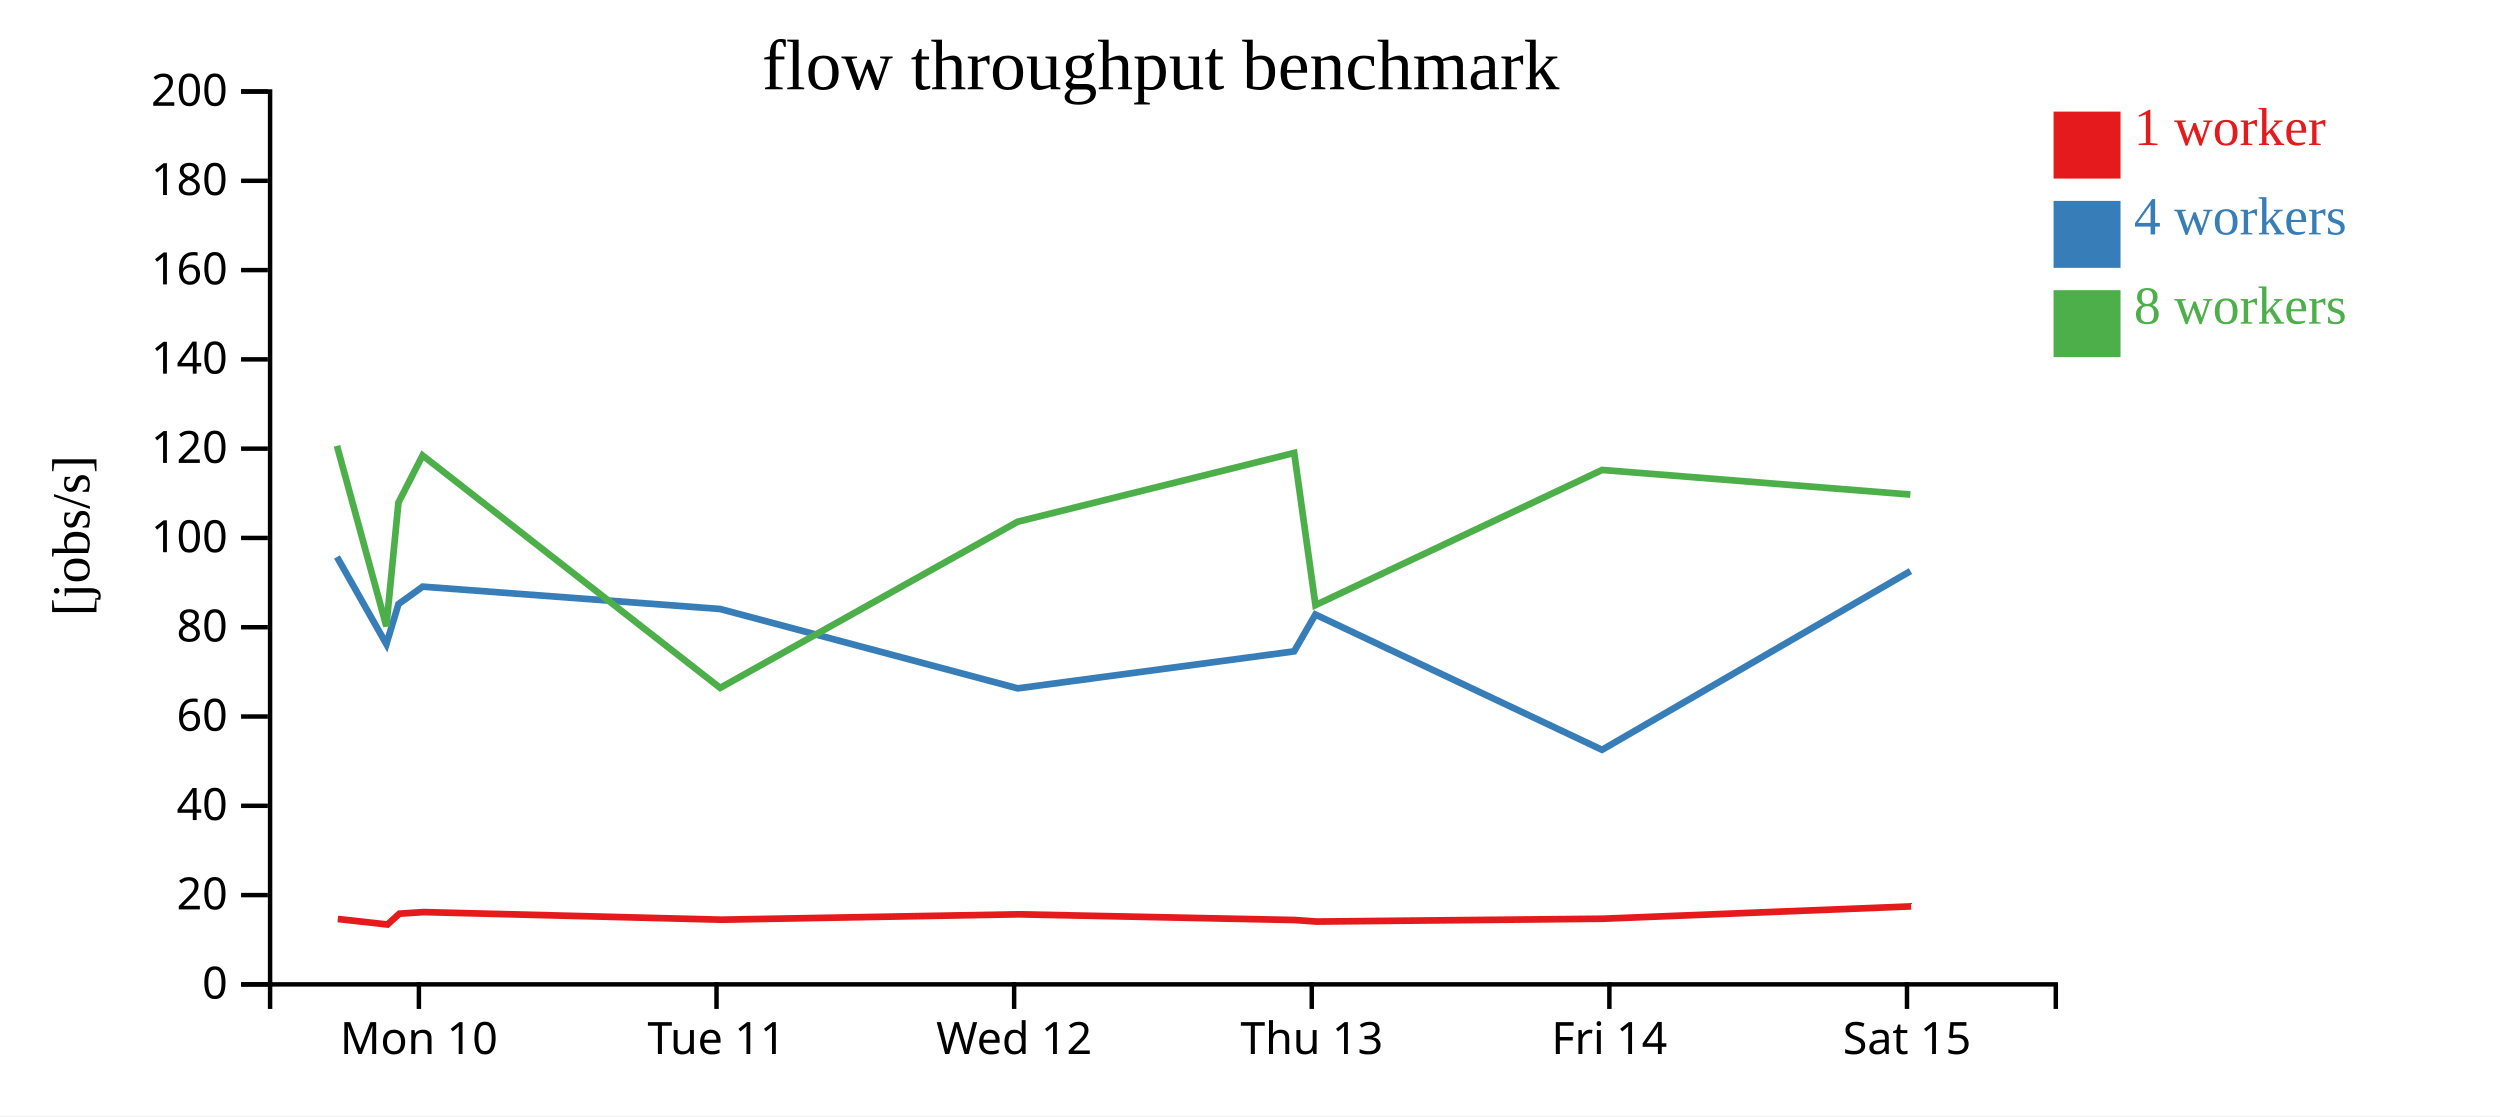
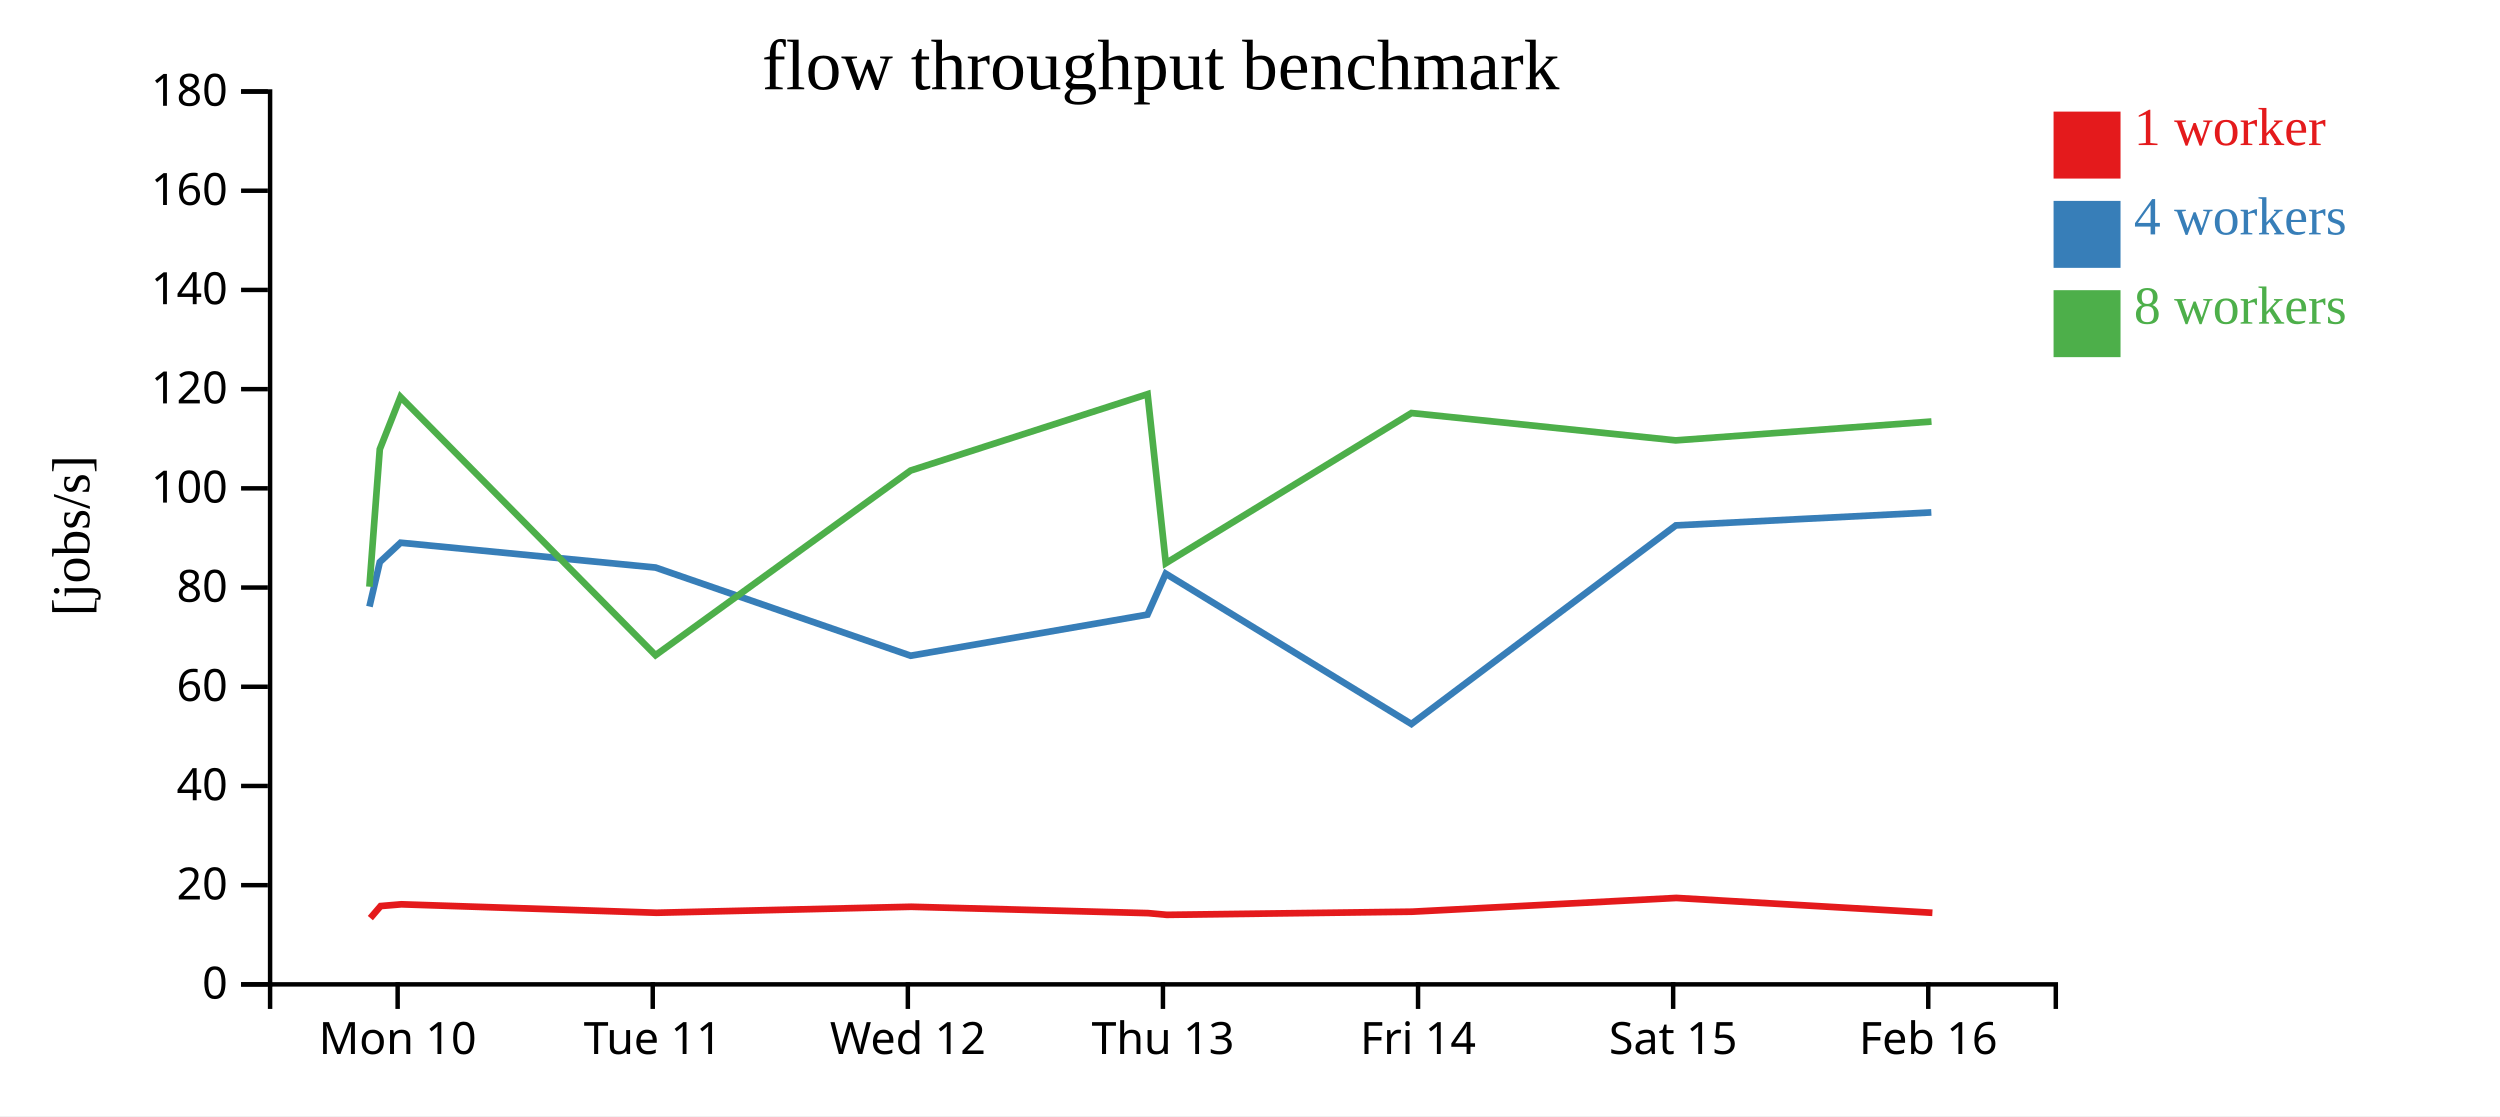
<svg xmlns="http://www.w3.org/2000/svg" width="560" height="250">
  <rect width="100%" height="100%" fill="white" />
  <g transform="translate(60,20)">
    <g transform="translate(0,200)" fill="none" font-size="10" font-family="sans-serif" text-anchor="middle">
      <path class="domain" stroke="currentColor" d="M0.5,6V0.5H400.5V6" />
-       <g class="tick" opacity="1" transform="translate(33.83333,0)">
+       <g class="tick" opacity="1" transform="translate(29.07143,0)">
        <line stroke="currentColor" y2="6" />
        <text fill="currentColor" y="9" dy="0.71em">Mon 10</text>
      </g>
-       <g class="tick" opacity="1" transform="translate(100.5,0)">
+       <g class="tick" opacity="1" transform="translate(86.21429,0)">
        <line stroke="currentColor" y2="6" />
        <text fill="currentColor" y="9" dy="0.71em">Tue 11</text>
      </g>
-       <g class="tick" opacity="1" transform="translate(167.1667,0)">
+       <g class="tick" opacity="1" transform="translate(143.3571,0)">
        <line stroke="currentColor" y2="6" />
        <text fill="currentColor" y="9" dy="0.71em">Wed 12</text>
      </g>
-       <g class="tick" opacity="1" transform="translate(233.8333,0)">
+       <g class="tick" opacity="1" transform="translate(200.5,0)">
        <line stroke="currentColor" y2="6" />
        <text fill="currentColor" y="9" dy="0.71em">Thu 13</text>
      </g>
-       <g class="tick" opacity="1" transform="translate(300.5,0)">
+       <g class="tick" opacity="1" transform="translate(257.6429,0)">
        <line stroke="currentColor" y2="6" />
        <text fill="currentColor" y="9" dy="0.71em">Fri 14</text>
      </g>
-       <g class="tick" opacity="1" transform="translate(367.1667,0)">
+       <g class="tick" opacity="1" transform="translate(314.7857,0)">
        <line stroke="currentColor" y2="6" />
        <text fill="currentColor" y="9" dy="0.71em">Sat 15</text>
+       </g>
+       <g class="tick" opacity="1" transform="translate(371.9286,0)">
+         <line stroke="currentColor" y2="6" />
+         <text fill="currentColor" y="9" dy="0.71em">Feb 16</text>
      </g>
    </g>
    <g fill="none" font-size="10" font-family="sans-serif" text-anchor="end">
      <path class="domain" stroke="currentColor" d="M-6,200.5H0.5V0.5H-6" />
      <g class="tick" opacity="1" transform="translate(0,200.5)">
        <line stroke="currentColor" x2="-6" />
        <text fill="currentColor" x="-9" dy="0.32em">0</text>
      </g>
-       <g class="tick" opacity="1" transform="translate(0,180.5)">
+       <g class="tick" opacity="1" transform="translate(0,178.2778)">
        <line stroke="currentColor" x2="-6" />
        <text fill="currentColor" x="-9" dy="0.32em">20</text>
      </g>
-       <g class="tick" opacity="1" transform="translate(0,160.5)">
+       <g class="tick" opacity="1" transform="translate(0,156.0556)">
        <line stroke="currentColor" x2="-6" />
        <text fill="currentColor" x="-9" dy="0.32em">40</text>
      </g>
-       <g class="tick" opacity="1" transform="translate(0,140.5)">
+       <g class="tick" opacity="1" transform="translate(0,133.8333)">
        <line stroke="currentColor" x2="-6" />
        <text fill="currentColor" x="-9" dy="0.32em">60</text>
      </g>
-       <g class="tick" opacity="1" transform="translate(0,120.5)">
+       <g class="tick" opacity="1" transform="translate(0,111.6111)">
        <line stroke="currentColor" x2="-6" />
        <text fill="currentColor" x="-9" dy="0.32em">80</text>
      </g>
-       <g class="tick" opacity="1" transform="translate(0,100.5)">
+       <g class="tick" opacity="1" transform="translate(0,89.38889)">
        <line stroke="currentColor" x2="-6" />
        <text fill="currentColor" x="-9" dy="0.32em">100</text>
      </g>
-       <g class="tick" opacity="1" transform="translate(0,80.5)">
+       <g class="tick" opacity="1" transform="translate(0,67.16667)">
        <line stroke="currentColor" x2="-6" />
        <text fill="currentColor" x="-9" dy="0.32em">120</text>
      </g>
-       <g class="tick" opacity="1" transform="translate(0,60.5)">
+       <g class="tick" opacity="1" transform="translate(0,44.94444)">
        <line stroke="currentColor" x2="-6" />
        <text fill="currentColor" x="-9" dy="0.32em">140</text>
      </g>
-       <g class="tick" opacity="1" transform="translate(0,40.5)">
+       <g class="tick" opacity="1" transform="translate(0,22.72222)">
        <line stroke="currentColor" x2="-6" />
        <text fill="currentColor" x="-9" dy="0.32em">160</text>
      </g>
-       <g class="tick" opacity="1" transform="translate(0,20.5)">
+       <g class="tick" opacity="1" transform="translate(0,0.5)">
        <line stroke="currentColor" x2="-6" />
        <text fill="currentColor" x="-9" dy="0.32em">180</text>
-       </g>
-       <g class="tick" opacity="1" transform="translate(0,0.5)">
-         <line stroke="currentColor" x2="-6" />
-         <text fill="currentColor" x="-9" dy="0.32em">200</text>
      </g>
    </g>
    <text text-anchor="middle" style="font-size: 12px" transform="rotate(-90)" y="-40" x="-100">[jobs/s]</text>
    <text text-anchor="middle" style="font-size: 16px" y="0" x="200">flow throughput benchmark</text>
-     <path class="line" fill="none" stroke="#e41a1c" stroke-width="1.5" d="M15.666,185.849L26.784,187.089L29.471,184.664L34.888,184.309L101.605,186.011L168.131,184.805L230.065,186.086L234.931,186.432L299.005,185.798L368.089,183.026" />
-     <path class="line" fill="none" stroke="#377eb8" stroke-width="1.5" d="M15.487,104.762L26.551,124.288L29.259,115.312L34.684,111.41L101.316,116.416L167.973,134.193L229.881,125.904L234.644,117.655L298.848,147.96L367.951,107.919" />
-     <path class="line" fill="none" stroke="#4daf4a" stroke-width="1.5" d="M15.476,79.865L26.54,120.281L29.252,92.566L34.657,82.02L101.308,134.089L167.962,96.865L229.9,81.46L234.665,115.541L298.866,85.268L367.924,90.782" />
+     <path class="line" fill="none" stroke="#e41a1c" stroke-width="1.5" d="M22.958,185.654L25.261,182.959L29.904,182.566L87.09,184.457L144.112,183.117L197.199,184.54L201.37,184.925L256.29,184.22L315.505,181.139L372.858,184.463" />
+     <path class="line" fill="none" stroke="#377eb8" stroke-width="1.5" d="M22.758,115.876L25.079,105.902L29.729,101.567L86.843,107.129L143.977,126.881L197.041,117.671L201.123,108.505L256.155,142.178L315.386,97.688L372.62,94.781" />
+     <path class="line" fill="none" stroke="#4daf4a" stroke-width="1.5" d="M22.749,111.423L25.073,80.628L29.706,68.911L86.835,126.766L143.967,85.405L197.057,68.289L201.142,106.156L256.171,72.521L315.363,78.647L372.655,74.422" />
    <rect class="dot" x="400" y="5" width="15" height="15" style="fill: #e41a1c;" />
    <rect class="dot" x="400" y="25" width="15" height="15" style="fill: #377eb8;" />
    <rect class="dot" x="400" y="45" width="15" height="15" style="fill: #4daf4a;" />
    <text class="label" x="418" y="12.5" style="fill: #e41a1c; alignment-baseline: middle;" text-anchor="left">1 worker</text>
    <text class="label" x="418" y="32.5" style="fill: #377eb8; alignment-baseline: middle;" text-anchor="left">4 workers</text>
    <text class="label" x="418" y="52.5" style="fill: #4daf4a; alignment-baseline: middle;" text-anchor="left">8 workers</text>
  </g>
</svg>
